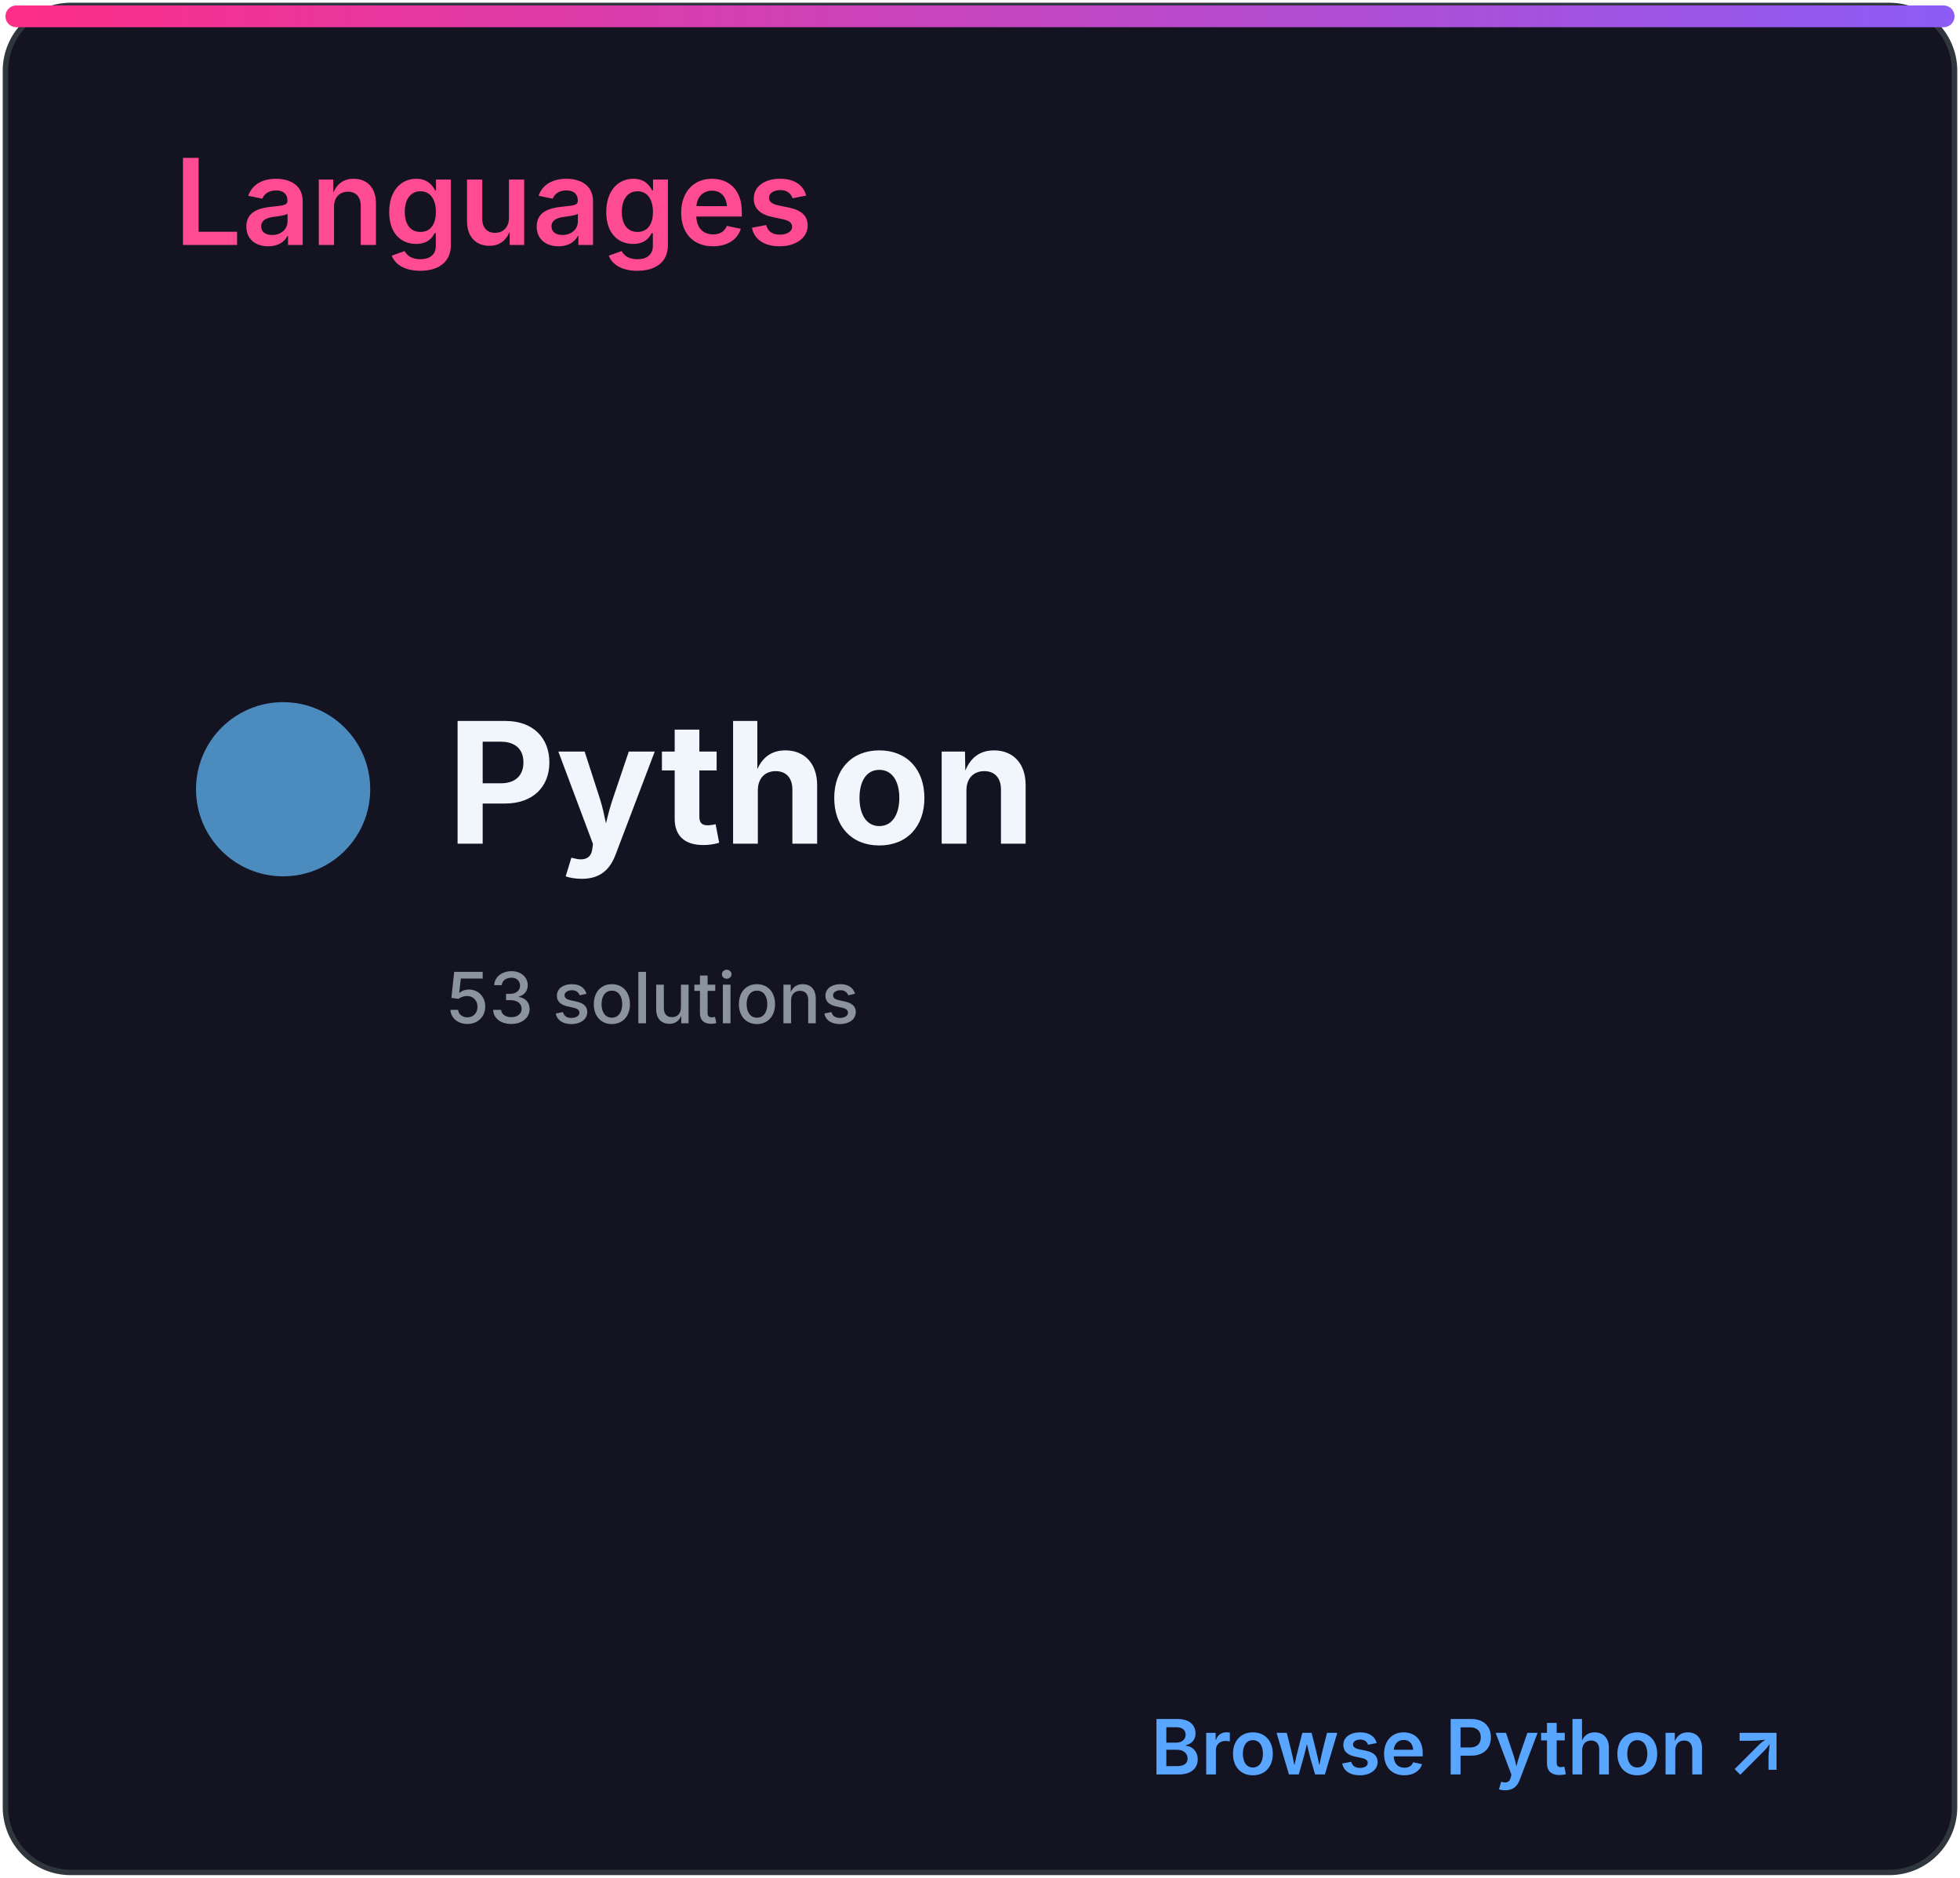
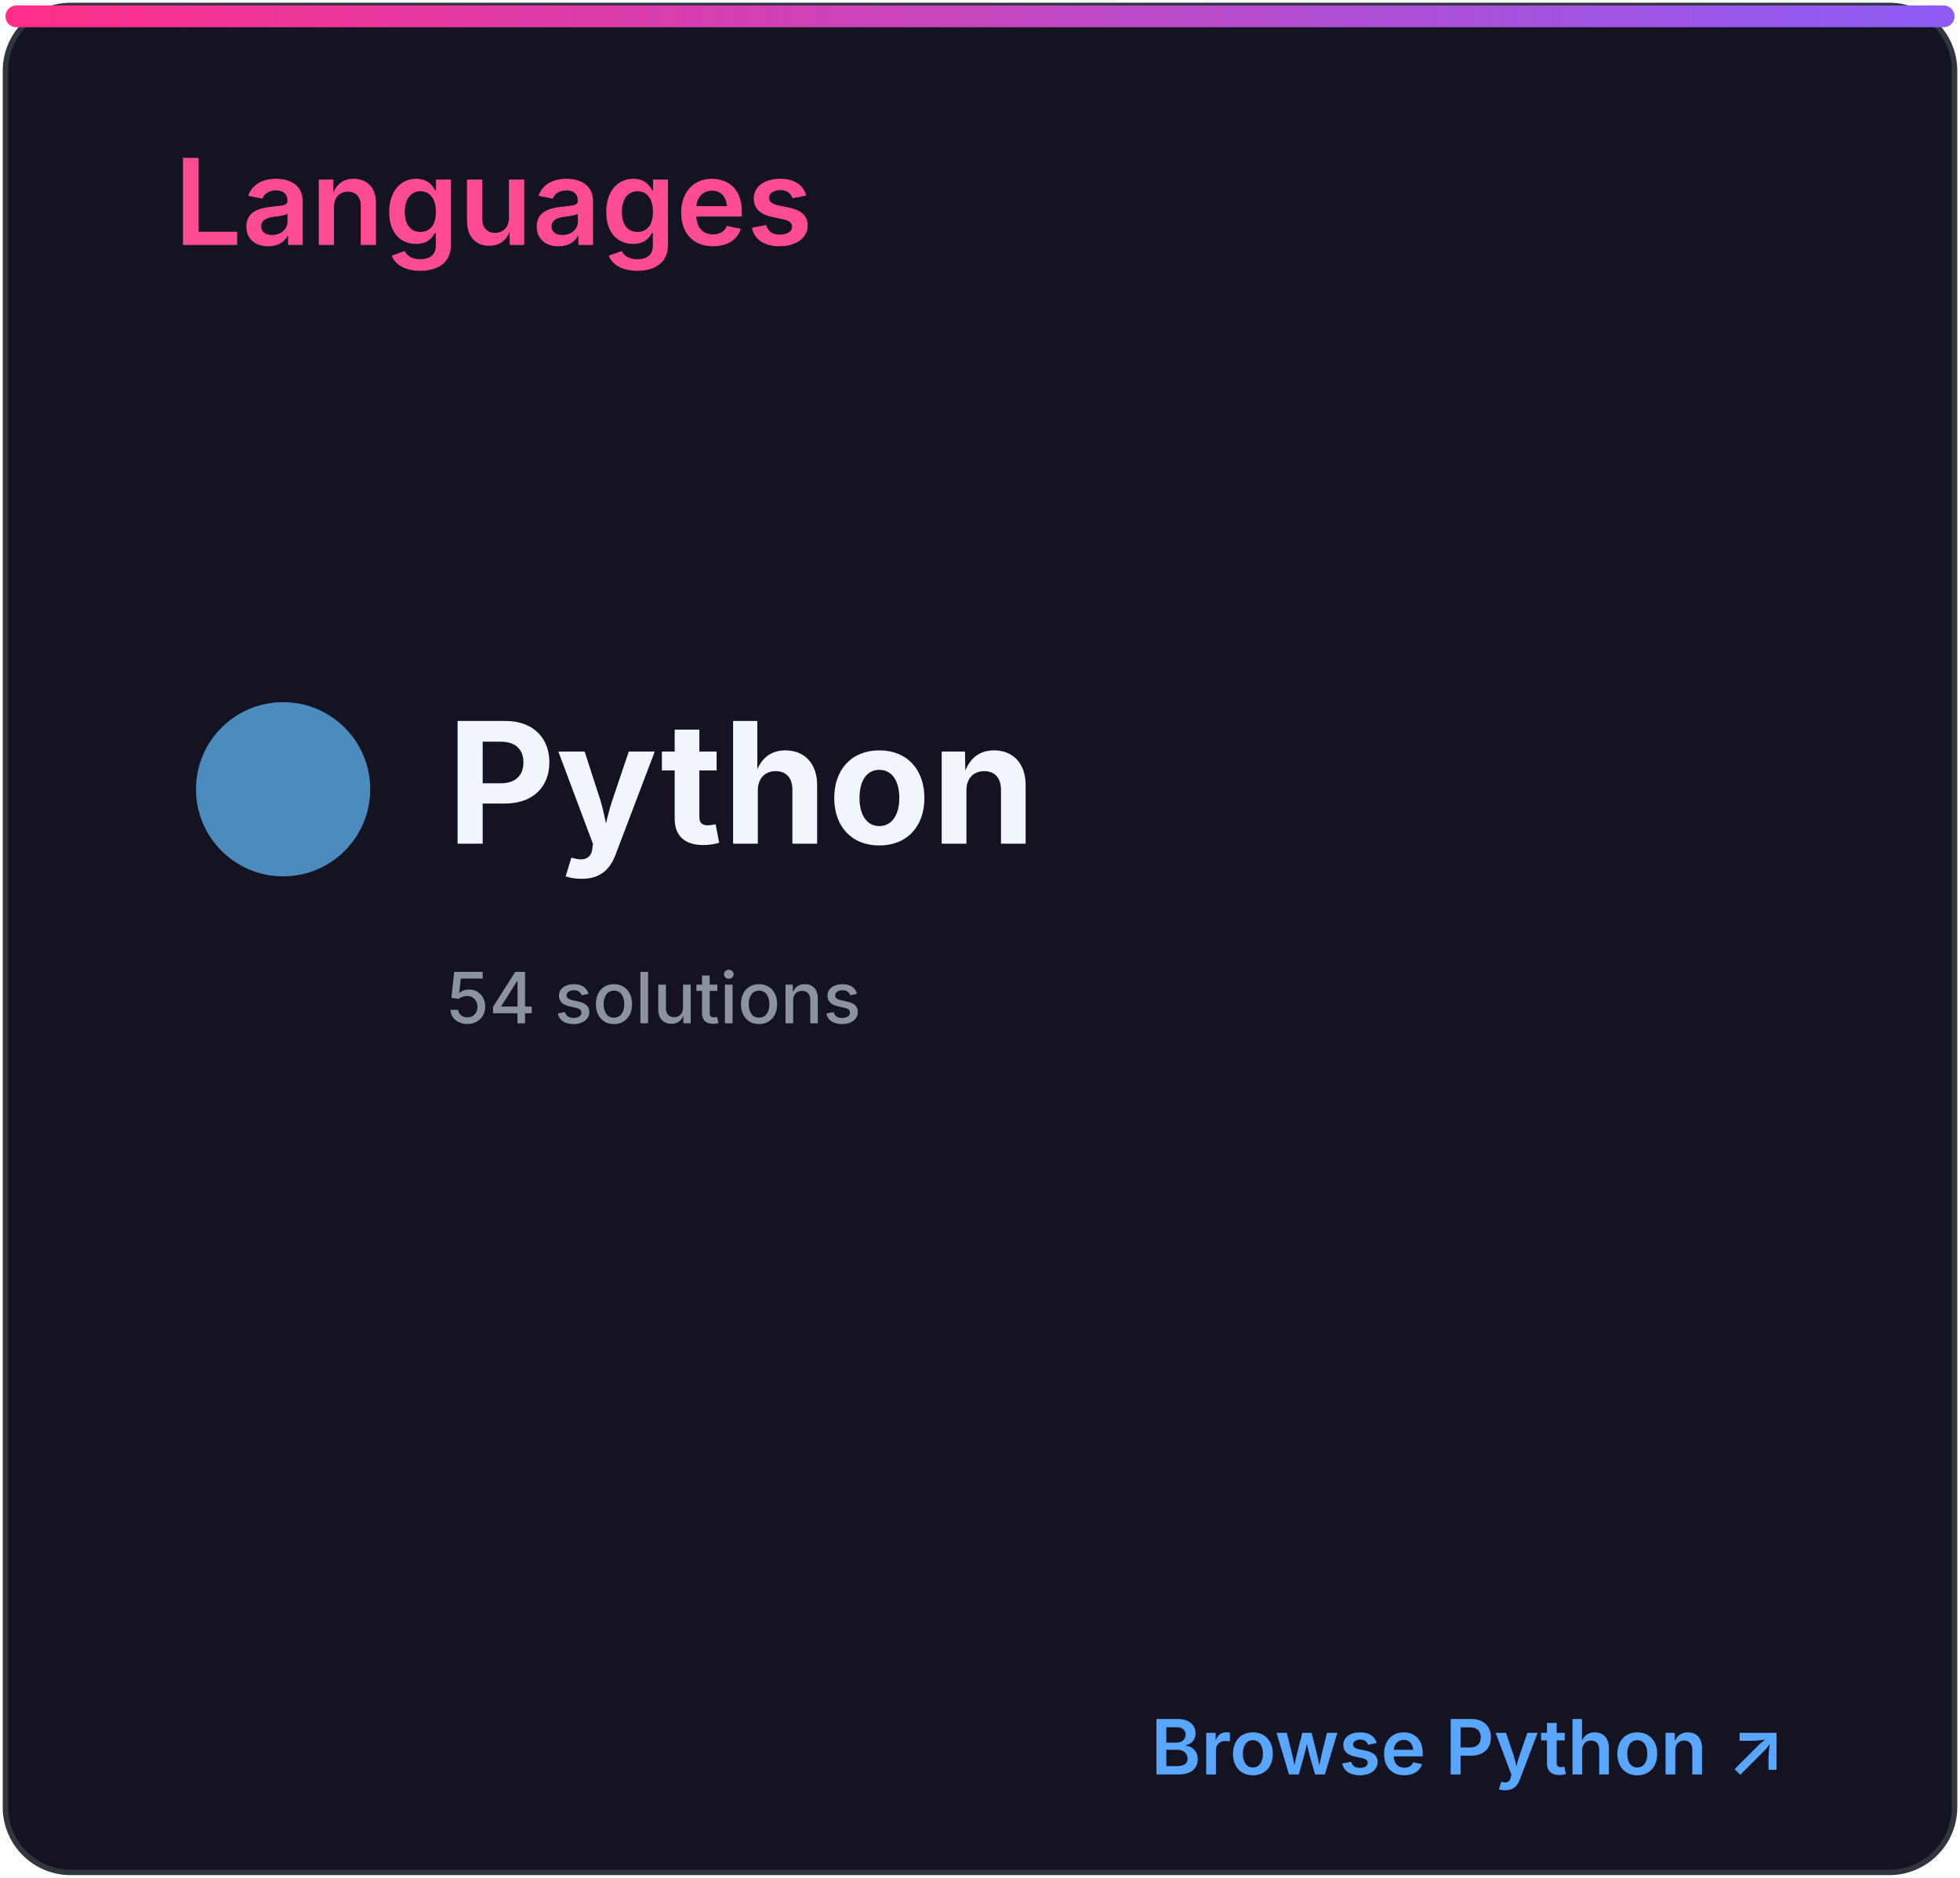
<svg xmlns="http://www.w3.org/2000/svg" width="360" height="345" viewBox="0 0 360 345" role="img" aria-labelledby="title desc">
  <defs>
    <linearGradient id="accent" x1="0" x2="1">
      <stop stop-color="#ff2e88" />
      <stop offset="1" stop-color="#8b5cf6" />
    </linearGradient>
    <clipPath id="bar">
      <rect x="32" y="82" width="296" height="8" rx="4" />
    </clipPath>
    <style>
.heading{font:600 22px -apple-system,BlinkMacSystemFont,'Segoe UI',sans-serif;fill:#ff4b91}
.eyebrow{font:600 10px -apple-system,BlinkMacSystemFont,'Segoe UI',sans-serif;letter-spacing:1.2px;fill:#8b949e}
.total{font:700 52px -apple-system,BlinkMacSystemFont,'Segoe UI',sans-serif;fill:#f0f6fc}
.metric{font:600 15px -apple-system,BlinkMacSystemFont,'Segoe UI',sans-serif;fill:#f0f6fc}
.count{font:700 16px -apple-system,BlinkMacSystemFont,'Segoe UI',sans-serif;fill:#f0f6fc}
.muted{font:500 13px -apple-system,BlinkMacSystemFont,'Segoe UI',sans-serif;fill:#8b949e}
.language{font:700 31px -apple-system,BlinkMacSystemFont,'Segoe UI',sans-serif;fill:#f0f6fc}
.link{font:600 14px -apple-system,BlinkMacSystemFont,'Segoe UI',sans-serif;fill:#58a6ff}
</style>
  </defs>
  <rect x="1" y="1" width="358" height="343" rx="12" fill="#141321" stroke="#30363d" />
  <rect x="1" y="1" width="358" height="4" rx="2" fill="url(#accent)" />
  <text x="32" y="45" class="heading">Languages</text>
  <circle cx="52" cy="145" r="16" fill="#4b8bbe" />
  <text x="82" y="155" class="language">Python</text>
-   <text x="82" y="188" class="muted">53 solutions</text>
+   <text x="82" y="188" class="muted">54 solutions</text>
  <text x="328" y="326" class="link" text-anchor="end">Browse Python ↗</text>
</svg>
